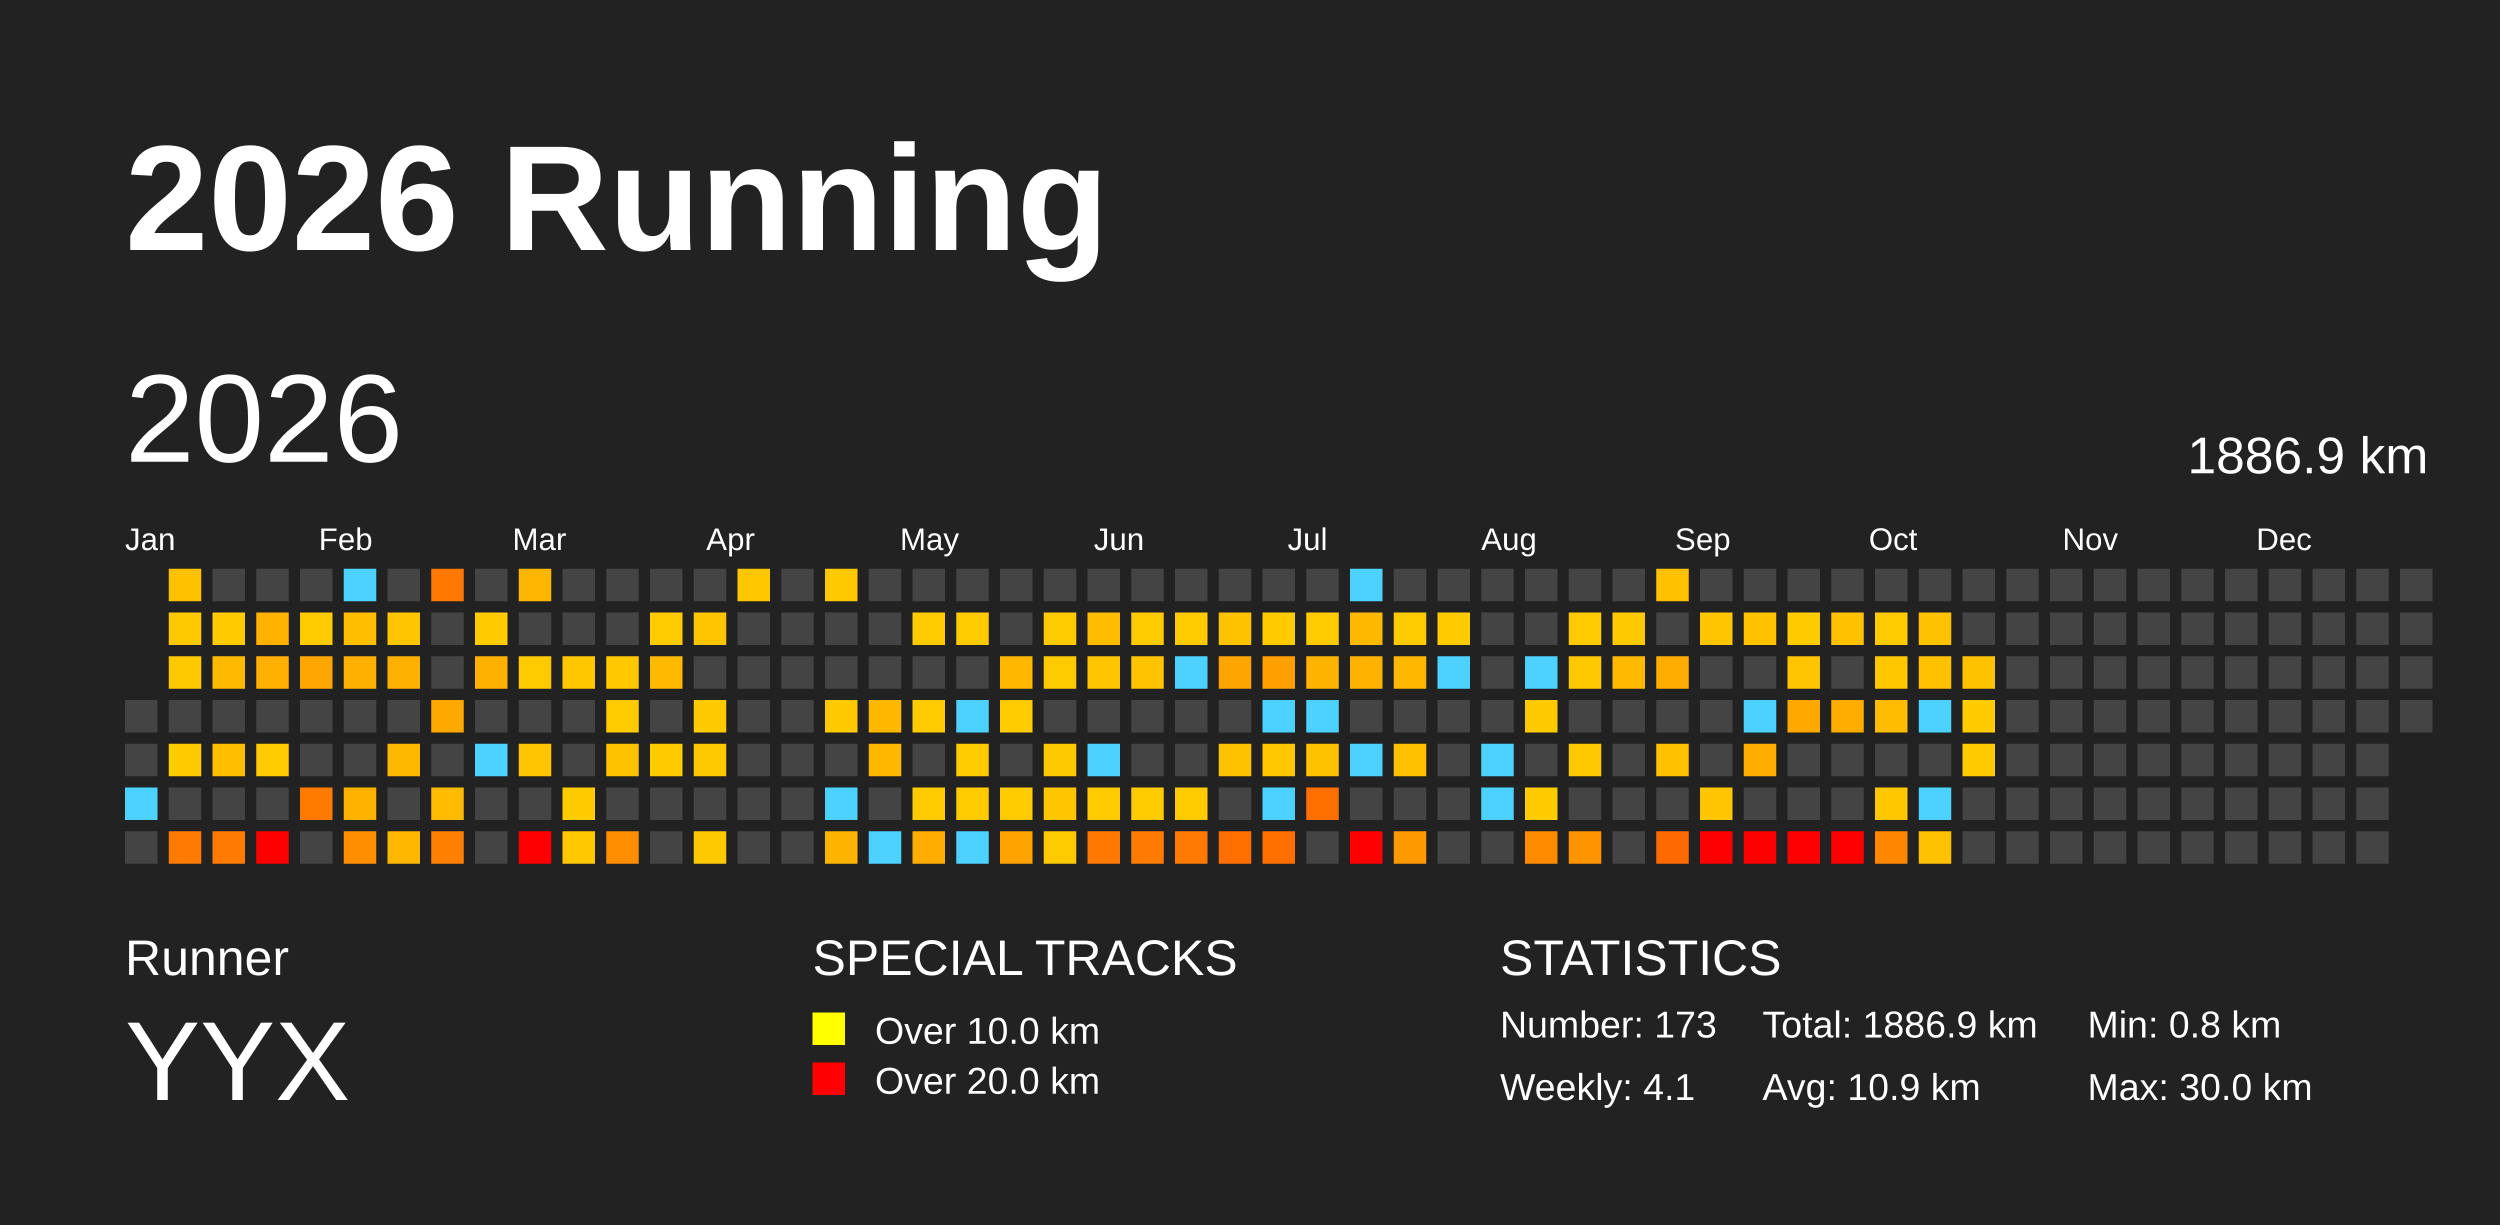
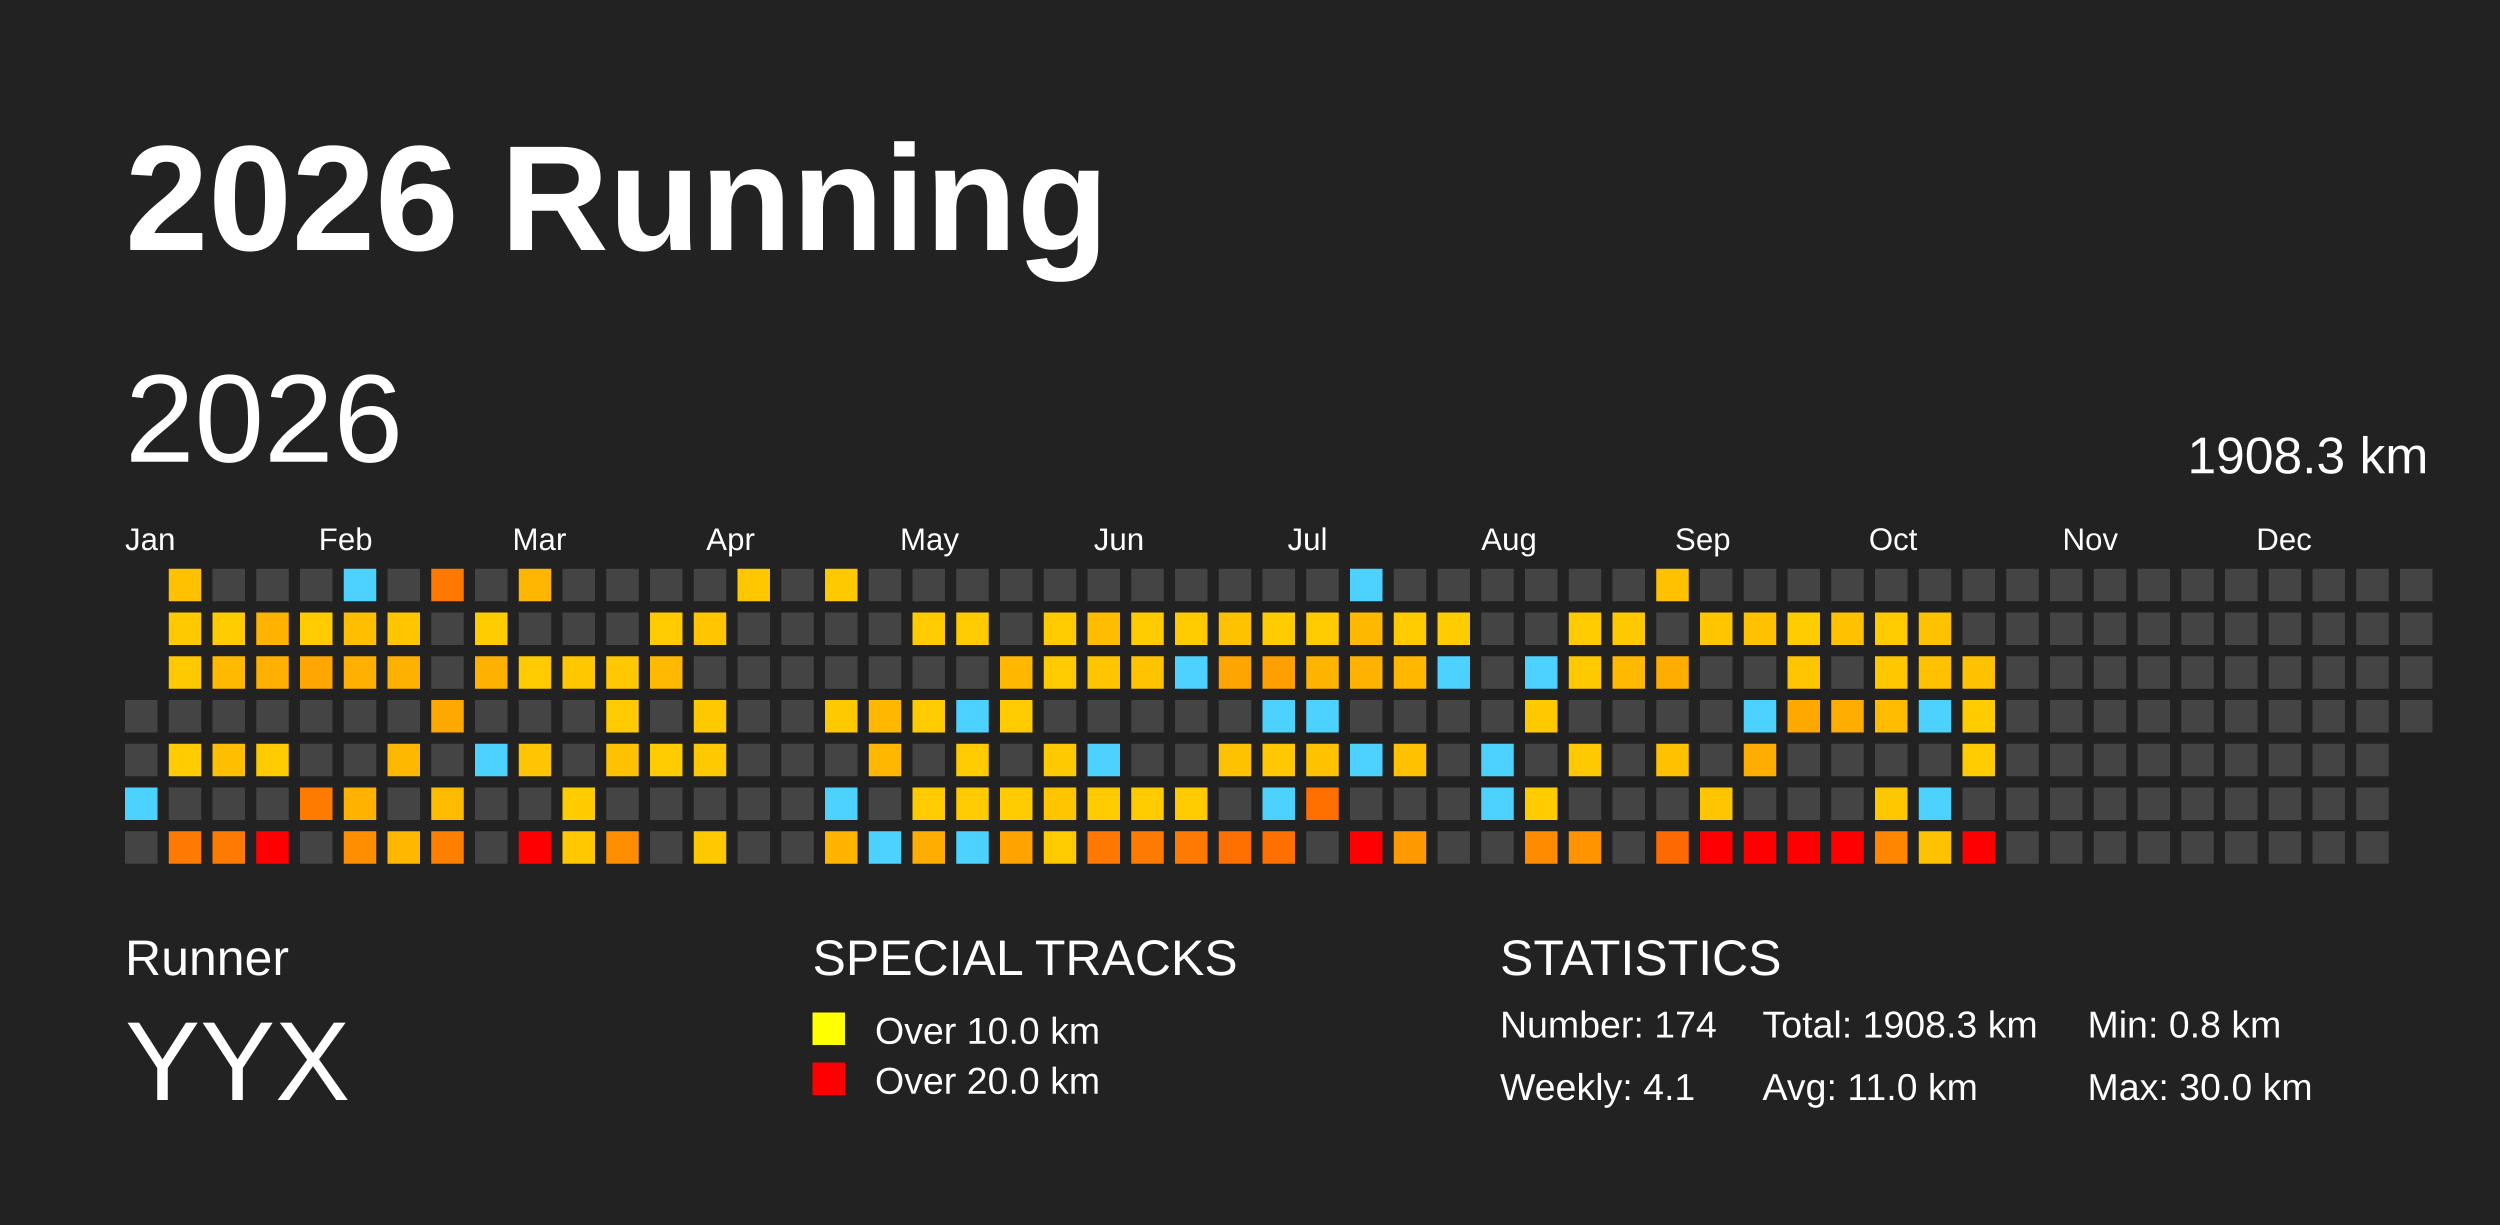
<svg xmlns="http://www.w3.org/2000/svg" baseProfile="full" height="98mm" version="1.1" viewBox="0,0,200,98" width="200mm">
  <defs />
  <rect fill="#222222" height="98" width="200" x="0" y="0" />
  <text fill="#FFFFFF" style="font-size:12px; font-family:Arial; font-weight:bold;" x="10" y="20">2026 Running</text>
  <text fill="#FFFFFF" style="font-size:4px; font-family:Arial" x="10" y="78">Runner</text>
  <text fill="#FFFFFF" style="font-size:9px; font-family:Arial" x="10" y="88">YYX</text>
  <text fill="#FFFFFF" style="font-size:4px; font-family:Arial" x="65" y="78">SPECIAL TRACKS</text>
  <rect fill="yellow" height="2.6" width="2.6" x="65" y="81" />
  <text fill="#FFFFFF" style="font-size:3px; font-family:Arial" x="70" y="83.5">Over 10.0 km</text>
  <rect fill="red" height="2.6" width="2.6" x="65" y="85" />
  <text fill="#FFFFFF" style="font-size:3px; font-family:Arial" x="70" y="87.5">Over 20.0 km</text>
  <text fill="#FFFFFF" style="font-size:4px; font-family:Arial" x="120" y="78">STATISTICS</text>
-   <text fill="#FFFFFF" style="font-size:3px; font-family:Arial" x="120" y="83">Number: 173</text>
+   <text fill="#FFFFFF" style="font-size:3px; font-family:Arial" x="120" y="83">Number: 174</text>
  <text fill="#FFFFFF" style="font-size:3px; font-family:Arial" x="120" y="88">Weekly: 4.1</text>
-   <text fill="#FFFFFF" style="font-size:3px; font-family:Arial" x="141" y="83">Total: 1886.9 km</text>
-   <text fill="#FFFFFF" style="font-size:3px; font-family:Arial" x="141" y="88">Avg: 10.9 km</text>
+   <text fill="#FFFFFF" style="font-size:3px; font-family:Arial" x="141" y="83">Total: 1908.3 km</text>
+   <text fill="#FFFFFF" style="font-size:3px; font-family:Arial" x="141" y="88">Avg: 11.0 km</text>
  <text fill="#FFFFFF" style="font-size:3px; font-family:Arial" x="167" y="83">Min: 0.8 km</text>
  <text fill="#FFFFFF" style="font-size:3px; font-family:Arial" x="167" y="88">Max: 30.0 km</text>
  <text dominant-baseline="hanging" fill="#FFFFFF" style="font-size:10.0px; font-family:Arial;" x="10" y="30">2026</text>
-   <text dominant-baseline="hanging" fill="#FFFFFF" style="font-size:4.125px; font-family:Arial;" x="175" y="35">1886.9 km</text>
+   <text dominant-baseline="hanging" fill="#FFFFFF" style="font-size:4.125px; font-family:Arial;" x="175" y="35">1908.3 km</text>
  <text fill="#FFFFFF" style="font-size:2.5px; font-family:Arial" x="10.0" y="44">Jan</text>
  <text fill="#FFFFFF" style="font-size:2.5px; font-family:Arial" x="25.5" y="44">Feb</text>
  <text fill="#FFFFFF" style="font-size:2.5px; font-family:Arial" x="41.0" y="44">Mar</text>
  <text fill="#FFFFFF" style="font-size:2.5px; font-family:Arial" x="56.5" y="44">Apr</text>
  <text fill="#FFFFFF" style="font-size:2.5px; font-family:Arial" x="72.0" y="44">May</text>
  <text fill="#FFFFFF" style="font-size:2.5px; font-family:Arial" x="87.5" y="44">Jun</text>
  <text fill="#FFFFFF" style="font-size:2.5px; font-family:Arial" x="103.0" y="44">Jul</text>
  <text fill="#FFFFFF" style="font-size:2.5px; font-family:Arial" x="118.5" y="44">Aug</text>
  <text fill="#FFFFFF" style="font-size:2.5px; font-family:Arial" x="134.0" y="44">Sep</text>
  <text fill="#FFFFFF" style="font-size:2.5px; font-family:Arial" x="149.5" y="44">Oct</text>
  <text fill="#FFFFFF" style="font-size:2.5px; font-family:Arial" x="165.0" y="44">Nov</text>
  <text fill="#FFFFFF" style="font-size:2.5px; font-family:Arial" x="180.5" y="44">Dec</text>
  <rect fill="#444444" height="2.6" width="2.6" x="10.0" y="56.0" />
  <rect fill="#444444" height="2.6" width="2.6" x="10.0" y="59.5" />
  <rect fill="#4dd2ff" height="2.6" width="2.6" x="10.0" y="63.0" />
  <rect fill="#444444" height="2.6" width="2.6" x="10.0" y="66.5" />
  <rect fill="#ffc100" height="2.6" width="2.6" x="13.5" y="45.5" />
  <rect fill="#ffc900" height="2.6" width="2.6" x="13.5" y="49.0" />
  <rect fill="#ffc900" height="2.6" width="2.6" x="13.5" y="52.5" />
  <rect fill="#444444" height="2.6" width="2.6" x="13.5" y="56.0" />
  <rect fill="#ffcc00" height="2.6" width="2.6" x="13.5" y="59.5" />
  <rect fill="#444444" height="2.6" width="2.6" x="13.5" y="63.0" />
  <rect fill="#ff7a00" height="2.6" width="2.6" x="13.5" y="66.5" />
  <rect fill="#444444" height="2.6" width="2.6" x="17.0" y="45.5" />
  <rect fill="#ffcc00" height="2.6" width="2.6" x="17.0" y="49.0" />
  <rect fill="#ffba00" height="2.6" width="2.6" x="17.0" y="52.5" />
  <rect fill="#444444" height="2.6" width="2.6" x="17.0" y="56.0" />
  <rect fill="#ffbf00" height="2.6" width="2.6" x="17.0" y="59.5" />
  <rect fill="#444444" height="2.6" width="2.6" x="17.0" y="63.0" />
  <rect fill="#ff7a00" height="2.6" width="2.6" x="17.0" y="66.5" />
  <rect fill="#444444" height="2.6" width="2.6" x="20.5" y="45.5" />
  <rect fill="#ffb200" height="2.6" width="2.6" x="20.5" y="49.0" />
  <rect fill="#ffb000" height="2.6" width="2.6" x="20.5" y="52.5" />
  <rect fill="#444444" height="2.6" width="2.6" x="20.5" y="56.0" />
  <rect fill="#ffcb00" height="2.6" width="2.6" x="20.5" y="59.5" />
  <rect fill="#444444" height="2.6" width="2.6" x="20.5" y="63.0" />
  <rect fill="red" height="2.6" width="2.6" x="20.5" y="66.5" />
  <rect fill="#444444" height="2.6" width="2.6" x="24.0" y="45.5" />
  <rect fill="#ffcb00" height="2.6" width="2.6" x="24.0" y="49.0" />
  <rect fill="#ffa700" height="2.6" width="2.6" x="24.0" y="52.5" />
  <rect fill="#444444" height="2.6" width="2.6" x="24.0" y="56.0" />
  <rect fill="#444444" height="2.6" width="2.6" x="24.0" y="59.5" />
  <rect fill="#ff7b00" height="2.6" width="2.6" x="24.0" y="63.0" />
  <rect fill="#444444" height="2.6" width="2.6" x="24.0" y="66.5" />
  <rect fill="#4dd2ff" height="2.6" width="2.6" x="27.5" y="45.5" />
  <rect fill="#ffbe00" height="2.6" width="2.6" x="27.5" y="49.0" />
  <rect fill="#ffb000" height="2.6" width="2.6" x="27.5" y="52.5" />
  <rect fill="#444444" height="2.6" width="2.6" x="27.5" y="56.0" />
  <rect fill="#444444" height="2.6" width="2.6" x="27.5" y="59.5" />
  <rect fill="#ffb300" height="2.6" width="2.6" x="27.5" y="63.0" />
  <rect fill="#ff8f00" height="2.6" width="2.6" x="27.5" y="66.5" />
  <rect fill="#444444" height="2.6" width="2.6" x="31.0" y="45.5" />
  <rect fill="#ffc600" height="2.6" width="2.6" x="31.0" y="49.0" />
  <rect fill="#ffb100" height="2.6" width="2.6" x="31.0" y="52.5" />
  <rect fill="#444444" height="2.6" width="2.6" x="31.0" y="56.0" />
  <rect fill="#ffb800" height="2.6" width="2.6" x="31.0" y="59.5" />
  <rect fill="#444444" height="2.6" width="2.6" x="31.0" y="63.0" />
  <rect fill="#ffb700" height="2.6" width="2.6" x="31.0" y="66.5" />
  <rect fill="#ff7800" height="2.6" width="2.6" x="34.5" y="45.5" />
  <rect fill="#444444" height="2.6" width="2.6" x="34.5" y="49.0" />
  <rect fill="#444444" height="2.6" width="2.6" x="34.5" y="52.5" />
  <rect fill="#ffa800" height="2.6" width="2.6" x="34.5" y="56.0" />
  <rect fill="#444444" height="2.6" width="2.6" x="34.5" y="59.5" />
  <rect fill="#ffbb00" height="2.6" width="2.6" x="34.5" y="63.0" />
  <rect fill="#ff8000" height="2.6" width="2.6" x="34.5" y="66.5" />
  <rect fill="#444444" height="2.6" width="2.6" x="38.0" y="45.5" />
  <rect fill="#ffcc00" height="2.6" width="2.6" x="38.0" y="49.0" />
  <rect fill="#ffb100" height="2.6" width="2.6" x="38.0" y="52.5" />
  <rect fill="#444444" height="2.6" width="2.6" x="38.0" y="56.0" />
  <rect fill="#4dd2ff" height="2.6" width="2.6" x="38.0" y="59.5" />
  <rect fill="#444444" height="2.6" width="2.6" x="38.0" y="63.0" />
  <rect fill="#444444" height="2.6" width="2.6" x="38.0" y="66.5" />
  <rect fill="#ffb600" height="2.6" width="2.6" x="41.5" y="45.5" />
  <rect fill="#444444" height="2.6" width="2.6" x="41.5" y="49.0" />
  <rect fill="#ffcb00" height="2.6" width="2.6" x="41.5" y="52.5" />
  <rect fill="#444444" height="2.6" width="2.6" x="41.5" y="56.0" />
  <rect fill="#ffc500" height="2.6" width="2.6" x="41.5" y="59.5" />
  <rect fill="#444444" height="2.6" width="2.6" x="41.5" y="63.0" />
  <rect fill="red" height="2.6" width="2.6" x="41.5" y="66.5" />
  <rect fill="#444444" height="2.6" width="2.6" x="45.0" y="45.5" />
  <rect fill="#444444" height="2.6" width="2.6" x="45.0" y="49.0" />
  <rect fill="#ffc700" height="2.6" width="2.6" x="45.0" y="52.5" />
  <rect fill="#444444" height="2.6" width="2.6" x="45.0" y="56.0" />
  <rect fill="#444444" height="2.6" width="2.6" x="45.0" y="59.5" />
  <rect fill="#ffcc00" height="2.6" width="2.6" x="45.0" y="63.0" />
  <rect fill="#ffc800" height="2.6" width="2.6" x="45.0" y="66.5" />
  <rect fill="#444444" height="2.6" width="2.6" x="48.5" y="45.5" />
  <rect fill="#444444" height="2.6" width="2.6" x="48.5" y="49.0" />
  <rect fill="#ffc800" height="2.6" width="2.6" x="48.5" y="52.5" />
  <rect fill="#ffcb00" height="2.6" width="2.6" x="48.5" y="56.0" />
  <rect fill="#ffc200" height="2.6" width="2.6" x="48.5" y="59.5" />
  <rect fill="#444444" height="2.6" width="2.6" x="48.5" y="63.0" />
  <rect fill="#ff8d00" height="2.6" width="2.6" x="48.5" y="66.5" />
  <rect fill="#444444" height="2.6" width="2.6" x="52.0" y="45.5" />
  <rect fill="#ffca00" height="2.6" width="2.6" x="52.0" y="49.0" />
  <rect fill="#ffb900" height="2.6" width="2.6" x="52.0" y="52.5" />
  <rect fill="#444444" height="2.6" width="2.6" x="52.0" y="56.0" />
  <rect fill="#ffcc00" height="2.6" width="2.6" x="52.0" y="59.5" />
  <rect fill="#444444" height="2.6" width="2.6" x="52.0" y="63.0" />
  <rect fill="#444444" height="2.6" width="2.6" x="52.0" y="66.5" />
  <rect fill="#444444" height="2.6" width="2.6" x="55.5" y="45.5" />
  <rect fill="#ffc600" height="2.6" width="2.6" x="55.5" y="49.0" />
  <rect fill="#444444" height="2.6" width="2.6" x="55.5" y="52.5" />
  <rect fill="#ffc900" height="2.6" width="2.6" x="55.5" y="56.0" />
  <rect fill="#ffc900" height="2.6" width="2.6" x="55.5" y="59.5" />
  <rect fill="#444444" height="2.6" width="2.6" x="55.5" y="63.0" />
  <rect fill="#ffc900" height="2.6" width="2.6" x="55.5" y="66.5" />
  <rect fill="#ffc700" height="2.6" width="2.6" x="59.0" y="45.5" />
  <rect fill="#444444" height="2.6" width="2.6" x="59.0" y="49.0" />
  <rect fill="#444444" height="2.6" width="2.6" x="59.0" y="52.5" />
  <rect fill="#444444" height="2.6" width="2.6" x="59.0" y="56.0" />
  <rect fill="#444444" height="2.6" width="2.6" x="59.0" y="59.5" />
  <rect fill="#444444" height="2.6" width="2.6" x="59.0" y="63.0" />
  <rect fill="#444444" height="2.6" width="2.6" x="59.0" y="66.5" />
  <rect fill="#444444" height="2.6" width="2.6" x="62.5" y="45.5" />
  <rect fill="#444444" height="2.6" width="2.6" x="62.5" y="49.0" />
  <rect fill="#444444" height="2.6" width="2.6" x="62.5" y="52.5" />
  <rect fill="#444444" height="2.6" width="2.6" x="62.5" y="56.0" />
  <rect fill="#444444" height="2.6" width="2.6" x="62.5" y="59.5" />
  <rect fill="#444444" height="2.6" width="2.6" x="62.5" y="63.0" />
  <rect fill="#444444" height="2.6" width="2.6" x="62.5" y="66.5" />
  <rect fill="#ffc900" height="2.6" width="2.6" x="66.0" y="45.5" />
  <rect fill="#444444" height="2.6" width="2.6" x="66.0" y="49.0" />
  <rect fill="#444444" height="2.6" width="2.6" x="66.0" y="52.5" />
  <rect fill="#ffc900" height="2.6" width="2.6" x="66.0" y="56.0" />
  <rect fill="#444444" height="2.6" width="2.6" x="66.0" y="59.5" />
  <rect fill="#4dd2ff" height="2.6" width="2.6" x="66.0" y="63.0" />
  <rect fill="#ffb500" height="2.6" width="2.6" x="66.0" y="66.5" />
  <rect fill="#444444" height="2.6" width="2.6" x="69.5" y="45.5" />
  <rect fill="#444444" height="2.6" width="2.6" x="69.5" y="49.0" />
  <rect fill="#444444" height="2.6" width="2.6" x="69.5" y="52.5" />
  <rect fill="#ffb700" height="2.6" width="2.6" x="69.5" y="56.0" />
  <rect fill="#ffb700" height="2.6" width="2.6" x="69.5" y="59.5" />
  <rect fill="#444444" height="2.6" width="2.6" x="69.5" y="63.0" />
  <rect fill="#4dd2ff" height="2.6" width="2.6" x="69.5" y="66.5" />
  <rect fill="#444444" height="2.6" width="2.6" x="73.0" y="45.5" />
  <rect fill="#ffcb00" height="2.6" width="2.6" x="73.0" y="49.0" />
  <rect fill="#444444" height="2.6" width="2.6" x="73.0" y="52.5" />
  <rect fill="#ffca00" height="2.6" width="2.6" x="73.0" y="56.0" />
  <rect fill="#444444" height="2.6" width="2.6" x="73.0" y="59.5" />
  <rect fill="#ffcb00" height="2.6" width="2.6" x="73.0" y="63.0" />
  <rect fill="#ffad00" height="2.6" width="2.6" x="73.0" y="66.5" />
  <rect fill="#444444" height="2.6" width="2.6" x="76.5" y="45.5" />
  <rect fill="#ffcb00" height="2.6" width="2.6" x="76.5" y="49.0" />
  <rect fill="#444444" height="2.6" width="2.6" x="76.5" y="52.5" />
  <rect fill="#4dd2ff" height="2.6" width="2.6" x="76.5" y="56.0" />
  <rect fill="#ffcb00" height="2.6" width="2.6" x="76.5" y="59.5" />
  <rect fill="#ffca00" height="2.6" width="2.6" x="76.5" y="63.0" />
  <rect fill="#4dd2ff" height="2.6" width="2.6" x="76.5" y="66.5" />
  <rect fill="#444444" height="2.6" width="2.6" x="80.0" y="45.5" />
  <rect fill="#444444" height="2.6" width="2.6" x="80.0" y="49.0" />
  <rect fill="#ffb700" height="2.6" width="2.6" x="80.0" y="52.5" />
  <rect fill="#ffca00" height="2.6" width="2.6" x="80.0" y="56.0" />
  <rect fill="#444444" height="2.6" width="2.6" x="80.0" y="59.5" />
  <rect fill="#ffcb00" height="2.6" width="2.6" x="80.0" y="63.0" />
  <rect fill="#ffa300" height="2.6" width="2.6" x="80.0" y="66.5" />
  <rect fill="#444444" height="2.6" width="2.6" x="83.5" y="45.5" />
  <rect fill="#ffcb00" height="2.6" width="2.6" x="83.5" y="49.0" />
  <rect fill="#ffcb00" height="2.6" width="2.6" x="83.5" y="52.5" />
  <rect fill="#444444" height="2.6" width="2.6" x="83.5" y="56.0" />
  <rect fill="#ffc900" height="2.6" width="2.6" x="83.5" y="59.5" />
  <rect fill="#ffc600" height="2.6" width="2.6" x="83.5" y="63.0" />
  <rect fill="#ffca00" height="2.6" width="2.6" x="83.5" y="66.5" />
  <rect fill="#444444" height="2.6" width="2.6" x="87.0" y="45.5" />
  <rect fill="#ffbc00" height="2.6" width="2.6" x="87.0" y="49.0" />
  <rect fill="#ffc600" height="2.6" width="2.6" x="87.0" y="52.5" />
  <rect fill="#444444" height="2.6" width="2.6" x="87.0" y="56.0" />
  <rect fill="#4dd2ff" height="2.6" width="2.6" x="87.0" y="59.5" />
  <rect fill="#ffca00" height="2.6" width="2.6" x="87.0" y="63.0" />
  <rect fill="#ff7900" height="2.6" width="2.6" x="87.0" y="66.5" />
  <rect fill="#444444" height="2.6" width="2.6" x="90.5" y="45.5" />
  <rect fill="#ffca00" height="2.6" width="2.6" x="90.5" y="49.0" />
  <rect fill="#ffc300" height="2.6" width="2.6" x="90.5" y="52.5" />
  <rect fill="#444444" height="2.6" width="2.6" x="90.5" y="56.0" />
  <rect fill="#444444" height="2.6" width="2.6" x="90.5" y="59.5" />
  <rect fill="#ffca00" height="2.6" width="2.6" x="90.5" y="63.0" />
  <rect fill="#ff7a00" height="2.6" width="2.6" x="90.5" y="66.5" />
  <rect fill="#444444" height="2.6" width="2.6" x="94.0" y="45.5" />
  <rect fill="#ffca00" height="2.6" width="2.6" x="94.0" y="49.0" />
  <rect fill="#4dd2ff" height="2.6" width="2.6" x="94.0" y="52.5" />
  <rect fill="#444444" height="2.6" width="2.6" x="94.0" y="56.0" />
  <rect fill="#444444" height="2.6" width="2.6" x="94.0" y="59.5" />
  <rect fill="#ffca00" height="2.6" width="2.6" x="94.0" y="63.0" />
  <rect fill="#ff7a00" height="2.6" width="2.6" x="94.0" y="66.5" />
  <rect fill="#444444" height="2.6" width="2.6" x="97.5" y="45.5" />
  <rect fill="#ffc200" height="2.6" width="2.6" x="97.5" y="49.0" />
  <rect fill="#ffa500" height="2.6" width="2.6" x="97.5" y="52.5" />
  <rect fill="#444444" height="2.6" width="2.6" x="97.5" y="56.0" />
  <rect fill="#ffc200" height="2.6" width="2.6" x="97.5" y="59.5" />
  <rect fill="#444444" height="2.6" width="2.6" x="97.5" y="63.0" />
  <rect fill="#ff6f00" height="2.6" width="2.6" x="97.5" y="66.5" />
  <rect fill="#444444" height="2.6" width="2.6" x="101.0" y="45.5" />
  <rect fill="#ffcc00" height="2.6" width="2.6" x="101.0" y="49.0" />
  <rect fill="#ff9f00" height="2.6" width="2.6" x="101.0" y="52.5" />
  <rect fill="#4dd2ff" height="2.6" width="2.6" x="101.0" y="56.0" />
  <rect fill="#ffc800" height="2.6" width="2.6" x="101.0" y="59.5" />
  <rect fill="#4dd2ff" height="2.6" width="2.6" x="101.0" y="63.0" />
  <rect fill="#ff6f00" height="2.6" width="2.6" x="101.0" y="66.5" />
  <rect fill="#444444" height="2.6" width="2.6" x="104.5" y="45.5" />
  <rect fill="#ffca00" height="2.6" width="2.6" x="104.5" y="49.0" />
  <rect fill="#ffb400" height="2.6" width="2.6" x="104.5" y="52.5" />
  <rect fill="#4dd2ff" height="2.6" width="2.6" x="104.5" y="56.0" />
  <rect fill="#ffc200" height="2.6" width="2.6" x="104.5" y="59.5" />
  <rect fill="#ff6f00" height="2.6" width="2.6" x="104.5" y="63.0" />
  <rect fill="#444444" height="2.6" width="2.6" x="104.5" y="66.5" />
  <rect fill="#4dd2ff" height="2.6" width="2.6" x="108.0" y="45.5" />
  <rect fill="#ffb800" height="2.6" width="2.6" x="108.0" y="49.0" />
  <rect fill="#ffb300" height="2.6" width="2.6" x="108.0" y="52.5" />
  <rect fill="#444444" height="2.6" width="2.6" x="108.0" y="56.0" />
  <rect fill="#4dd2ff" height="2.6" width="2.6" x="108.0" y="59.5" />
  <rect fill="#444444" height="2.6" width="2.6" x="108.0" y="63.0" />
  <rect fill="red" height="2.6" width="2.6" x="108.0" y="66.5" />
  <rect fill="#444444" height="2.6" width="2.6" x="111.5" y="45.5" />
  <rect fill="#ffca00" height="2.6" width="2.6" x="111.5" y="49.0" />
  <rect fill="#ffb700" height="2.6" width="2.6" x="111.5" y="52.5" />
  <rect fill="#444444" height="2.6" width="2.6" x="111.5" y="56.0" />
  <rect fill="#ffc100" height="2.6" width="2.6" x="111.5" y="59.5" />
  <rect fill="#444444" height="2.6" width="2.6" x="111.5" y="63.0" />
  <rect fill="#ff9900" height="2.6" width="2.6" x="111.5" y="66.5" />
  <rect fill="#444444" height="2.6" width="2.6" x="115.0" y="45.5" />
  <rect fill="#ffcc00" height="2.6" width="2.6" x="115.0" y="49.0" />
  <rect fill="#4dd2ff" height="2.6" width="2.6" x="115.0" y="52.5" />
  <rect fill="#444444" height="2.6" width="2.6" x="115.0" y="56.0" />
  <rect fill="#444444" height="2.6" width="2.6" x="115.0" y="59.5" />
  <rect fill="#444444" height="2.6" width="2.6" x="115.0" y="63.0" />
  <rect fill="#444444" height="2.6" width="2.6" x="115.0" y="66.5" />
  <rect fill="#444444" height="2.6" width="2.6" x="118.5" y="45.5" />
  <rect fill="#444444" height="2.6" width="2.6" x="118.5" y="49.0" />
  <rect fill="#444444" height="2.6" width="2.6" x="118.5" y="52.5" />
  <rect fill="#444444" height="2.6" width="2.6" x="118.5" y="56.0" />
  <rect fill="#4dd2ff" height="2.6" width="2.6" x="118.5" y="59.5" />
  <rect fill="#4dd2ff" height="2.6" width="2.6" x="118.5" y="63.0" />
  <rect fill="#444444" height="2.6" width="2.6" x="118.5" y="66.5" />
  <rect fill="#444444" height="2.6" width="2.6" x="122.0" y="45.5" />
  <rect fill="#444444" height="2.6" width="2.6" x="122.0" y="49.0" />
  <rect fill="#4dd2ff" height="2.6" width="2.6" x="122.0" y="52.5" />
  <rect fill="#ffc900" height="2.6" width="2.6" x="122.0" y="56.0" />
  <rect fill="#444444" height="2.6" width="2.6" x="122.0" y="59.5" />
  <rect fill="#ffcc00" height="2.6" width="2.6" x="122.0" y="63.0" />
  <rect fill="#ff8c00" height="2.6" width="2.6" x="122.0" y="66.5" />
  <rect fill="#444444" height="2.6" width="2.6" x="125.5" y="45.5" />
  <rect fill="#ffca00" height="2.6" width="2.6" x="125.5" y="49.0" />
  <rect fill="#ffc900" height="2.6" width="2.6" x="125.5" y="52.5" />
  <rect fill="#444444" height="2.6" width="2.6" x="125.5" y="56.0" />
  <rect fill="#ffc900" height="2.6" width="2.6" x="125.5" y="59.5" />
  <rect fill="#444444" height="2.6" width="2.6" x="125.5" y="63.0" />
  <rect fill="#ff9400" height="2.6" width="2.6" x="125.5" y="66.5" />
  <rect fill="#444444" height="2.6" width="2.6" x="129.0" y="45.5" />
  <rect fill="#ffc900" height="2.6" width="2.6" x="129.0" y="49.0" />
  <rect fill="#ffb900" height="2.6" width="2.6" x="129.0" y="52.5" />
  <rect fill="#444444" height="2.6" width="2.6" x="129.0" y="56.0" />
  <rect fill="#444444" height="2.6" width="2.6" x="129.0" y="59.5" />
  <rect fill="#444444" height="2.6" width="2.6" x="129.0" y="63.0" />
  <rect fill="#444444" height="2.6" width="2.6" x="129.0" y="66.5" />
  <rect fill="#ffc100" height="2.6" width="2.6" x="132.5" y="45.5" />
  <rect fill="#444444" height="2.6" width="2.6" x="132.5" y="49.0" />
  <rect fill="#ffae00" height="2.6" width="2.6" x="132.5" y="52.5" />
  <rect fill="#444444" height="2.6" width="2.6" x="132.5" y="56.0" />
  <rect fill="#ffc100" height="2.6" width="2.6" x="132.5" y="59.5" />
  <rect fill="#444444" height="2.6" width="2.6" x="132.5" y="63.0" />
  <rect fill="#ff6a00" height="2.6" width="2.6" x="132.5" y="66.5" />
  <rect fill="#444444" height="2.6" width="2.6" x="136.0" y="45.5" />
  <rect fill="#ffc600" height="2.6" width="2.6" x="136.0" y="49.0" />
  <rect fill="#444444" height="2.6" width="2.6" x="136.0" y="52.5" />
  <rect fill="#444444" height="2.6" width="2.6" x="136.0" y="56.0" />
  <rect fill="#444444" height="2.6" width="2.6" x="136.0" y="59.5" />
  <rect fill="#ffc500" height="2.6" width="2.6" x="136.0" y="63.0" />
  <rect fill="red" height="2.6" width="2.6" x="136.0" y="66.5" />
  <rect fill="#444444" height="2.6" width="2.6" x="139.5" y="45.5" />
  <rect fill="#ffc100" height="2.6" width="2.6" x="139.5" y="49.0" />
  <rect fill="#444444" height="2.6" width="2.6" x="139.5" y="52.5" />
  <rect fill="#4dd2ff" height="2.6" width="2.6" x="139.5" y="56.0" />
  <rect fill="#ffad00" height="2.6" width="2.6" x="139.5" y="59.5" />
  <rect fill="#444444" height="2.6" width="2.6" x="139.5" y="63.0" />
  <rect fill="red" height="2.6" width="2.6" x="139.5" y="66.5" />
  <rect fill="#444444" height="2.6" width="2.6" x="143.0" y="45.5" />
  <rect fill="#ffcc00" height="2.6" width="2.6" x="143.0" y="49.0" />
  <rect fill="#ffc500" height="2.6" width="2.6" x="143.0" y="52.5" />
  <rect fill="#ffa800" height="2.6" width="2.6" x="143.0" y="56.0" />
  <rect fill="#444444" height="2.6" width="2.6" x="143.0" y="59.5" />
  <rect fill="#444444" height="2.6" width="2.6" x="143.0" y="63.0" />
  <rect fill="red" height="2.6" width="2.6" x="143.0" y="66.5" />
  <rect fill="#444444" height="2.6" width="2.6" x="146.5" y="45.5" />
  <rect fill="#ffc100" height="2.6" width="2.6" x="146.5" y="49.0" />
  <rect fill="#444444" height="2.6" width="2.6" x="146.5" y="52.5" />
  <rect fill="#ffae00" height="2.6" width="2.6" x="146.5" y="56.0" />
  <rect fill="#444444" height="2.6" width="2.6" x="146.5" y="59.5" />
  <rect fill="#444444" height="2.6" width="2.6" x="146.5" y="63.0" />
  <rect fill="red" height="2.6" width="2.6" x="146.5" y="66.5" />
  <rect fill="#444444" height="2.6" width="2.6" x="150.0" y="45.5" />
  <rect fill="#ffcb00" height="2.6" width="2.6" x="150.0" y="49.0" />
  <rect fill="#ffc700" height="2.6" width="2.6" x="150.0" y="52.5" />
  <rect fill="#ffbc00" height="2.6" width="2.6" x="150.0" y="56.0" />
  <rect fill="#444444" height="2.6" width="2.6" x="150.0" y="59.5" />
  <rect fill="#ffc700" height="2.6" width="2.6" x="150.0" y="63.0" />
  <rect fill="#ff8600" height="2.6" width="2.6" x="150.0" y="66.5" />
  <rect fill="#444444" height="2.6" width="2.6" x="153.5" y="45.5" />
  <rect fill="#ffc200" height="2.6" width="2.6" x="153.5" y="49.0" />
  <rect fill="#ffc100" height="2.6" width="2.6" x="153.5" y="52.5" />
  <rect fill="#4dd2ff" height="2.6" width="2.6" x="153.5" y="56.0" />
  <rect fill="#444444" height="2.6" width="2.6" x="153.5" y="59.5" />
  <rect fill="#4dd2ff" height="2.6" width="2.6" x="153.5" y="63.0" />
  <rect fill="#ffc200" height="2.6" width="2.6" x="153.5" y="66.5" />
  <rect fill="#444444" height="2.6" width="2.6" x="157.0" y="45.5" />
  <rect fill="#444444" height="2.6" width="2.6" x="157.0" y="49.0" />
  <rect fill="#ffc200" height="2.6" width="2.6" x="157.0" y="52.5" />
  <rect fill="#ffcc00" height="2.6" width="2.6" x="157.0" y="56.0" />
  <rect fill="#ffcc00" height="2.6" width="2.6" x="157.0" y="59.5" />
  <rect fill="#444444" height="2.6" width="2.6" x="157.0" y="63.0" />
-   <rect fill="#444444" height="2.6" width="2.6" x="157.0" y="66.5" />
+   <rect fill="red" height="2.6" width="2.6" x="157.0" y="66.5" />
  <rect fill="#444444" height="2.6" width="2.6" x="160.5" y="45.5" />
  <rect fill="#444444" height="2.6" width="2.6" x="160.5" y="49.0" />
  <rect fill="#444444" height="2.6" width="2.6" x="160.5" y="52.5" />
  <rect fill="#444444" height="2.6" width="2.6" x="160.5" y="56.0" />
  <rect fill="#444444" height="2.6" width="2.6" x="160.5" y="59.5" />
  <rect fill="#444444" height="2.6" width="2.6" x="160.5" y="63.0" />
  <rect fill="#444444" height="2.6" width="2.6" x="160.5" y="66.5" />
  <rect fill="#444444" height="2.6" width="2.6" x="164.0" y="45.5" />
  <rect fill="#444444" height="2.6" width="2.6" x="164.0" y="49.0" />
  <rect fill="#444444" height="2.6" width="2.6" x="164.0" y="52.5" />
  <rect fill="#444444" height="2.6" width="2.6" x="164.0" y="56.0" />
  <rect fill="#444444" height="2.6" width="2.6" x="164.0" y="59.5" />
  <rect fill="#444444" height="2.6" width="2.6" x="164.0" y="63.0" />
  <rect fill="#444444" height="2.6" width="2.6" x="164.0" y="66.5" />
  <rect fill="#444444" height="2.6" width="2.6" x="167.5" y="45.5" />
  <rect fill="#444444" height="2.6" width="2.6" x="167.5" y="49.0" />
  <rect fill="#444444" height="2.6" width="2.6" x="167.5" y="52.5" />
  <rect fill="#444444" height="2.6" width="2.6" x="167.5" y="56.0" />
  <rect fill="#444444" height="2.6" width="2.6" x="167.5" y="59.5" />
  <rect fill="#444444" height="2.6" width="2.6" x="167.5" y="63.0" />
  <rect fill="#444444" height="2.6" width="2.6" x="167.5" y="66.5" />
  <rect fill="#444444" height="2.6" width="2.6" x="171.0" y="45.5" />
  <rect fill="#444444" height="2.6" width="2.6" x="171.0" y="49.0" />
  <rect fill="#444444" height="2.6" width="2.6" x="171.0" y="52.5" />
  <rect fill="#444444" height="2.6" width="2.6" x="171.0" y="56.0" />
  <rect fill="#444444" height="2.6" width="2.6" x="171.0" y="59.5" />
  <rect fill="#444444" height="2.6" width="2.6" x="171.0" y="63.0" />
  <rect fill="#444444" height="2.6" width="2.6" x="171.0" y="66.5" />
  <rect fill="#444444" height="2.6" width="2.6" x="174.5" y="45.5" />
  <rect fill="#444444" height="2.6" width="2.6" x="174.5" y="49.0" />
  <rect fill="#444444" height="2.6" width="2.6" x="174.5" y="52.5" />
  <rect fill="#444444" height="2.6" width="2.6" x="174.5" y="56.0" />
  <rect fill="#444444" height="2.6" width="2.6" x="174.5" y="59.5" />
  <rect fill="#444444" height="2.6" width="2.6" x="174.5" y="63.0" />
  <rect fill="#444444" height="2.6" width="2.6" x="174.5" y="66.5" />
  <rect fill="#444444" height="2.6" width="2.6" x="178.0" y="45.5" />
  <rect fill="#444444" height="2.6" width="2.6" x="178.0" y="49.0" />
  <rect fill="#444444" height="2.6" width="2.6" x="178.0" y="52.5" />
  <rect fill="#444444" height="2.6" width="2.6" x="178.0" y="56.0" />
  <rect fill="#444444" height="2.6" width="2.6" x="178.0" y="59.5" />
  <rect fill="#444444" height="2.6" width="2.6" x="178.0" y="63.0" />
  <rect fill="#444444" height="2.6" width="2.6" x="178.0" y="66.5" />
  <rect fill="#444444" height="2.6" width="2.6" x="181.5" y="45.5" />
  <rect fill="#444444" height="2.6" width="2.6" x="181.5" y="49.0" />
  <rect fill="#444444" height="2.6" width="2.6" x="181.5" y="52.5" />
  <rect fill="#444444" height="2.6" width="2.6" x="181.5" y="56.0" />
  <rect fill="#444444" height="2.6" width="2.6" x="181.5" y="59.5" />
  <rect fill="#444444" height="2.6" width="2.6" x="181.5" y="63.0" />
  <rect fill="#444444" height="2.6" width="2.6" x="181.5" y="66.5" />
  <rect fill="#444444" height="2.6" width="2.6" x="185.0" y="45.5" />
  <rect fill="#444444" height="2.6" width="2.6" x="185.0" y="49.0" />
  <rect fill="#444444" height="2.6" width="2.6" x="185.0" y="52.5" />
  <rect fill="#444444" height="2.6" width="2.6" x="185.0" y="56.0" />
  <rect fill="#444444" height="2.6" width="2.6" x="185.0" y="59.5" />
  <rect fill="#444444" height="2.6" width="2.6" x="185.0" y="63.0" />
  <rect fill="#444444" height="2.6" width="2.6" x="185.0" y="66.5" />
  <rect fill="#444444" height="2.6" width="2.6" x="188.5" y="45.5" />
  <rect fill="#444444" height="2.6" width="2.6" x="188.5" y="49.0" />
  <rect fill="#444444" height="2.6" width="2.6" x="188.5" y="52.5" />
  <rect fill="#444444" height="2.6" width="2.6" x="188.5" y="56.0" />
  <rect fill="#444444" height="2.6" width="2.6" x="188.5" y="59.5" />
  <rect fill="#444444" height="2.6" width="2.6" x="188.5" y="63.0" />
  <rect fill="#444444" height="2.6" width="2.6" x="188.5" y="66.5" />
  <rect fill="#444444" height="2.6" width="2.6" x="192.0" y="45.5" />
  <rect fill="#444444" height="2.6" width="2.6" x="192.0" y="49.0" />
  <rect fill="#444444" height="2.6" width="2.6" x="192.0" y="52.5" />
  <rect fill="#444444" height="2.6" width="2.6" x="192.0" y="56.0" />
</svg>
